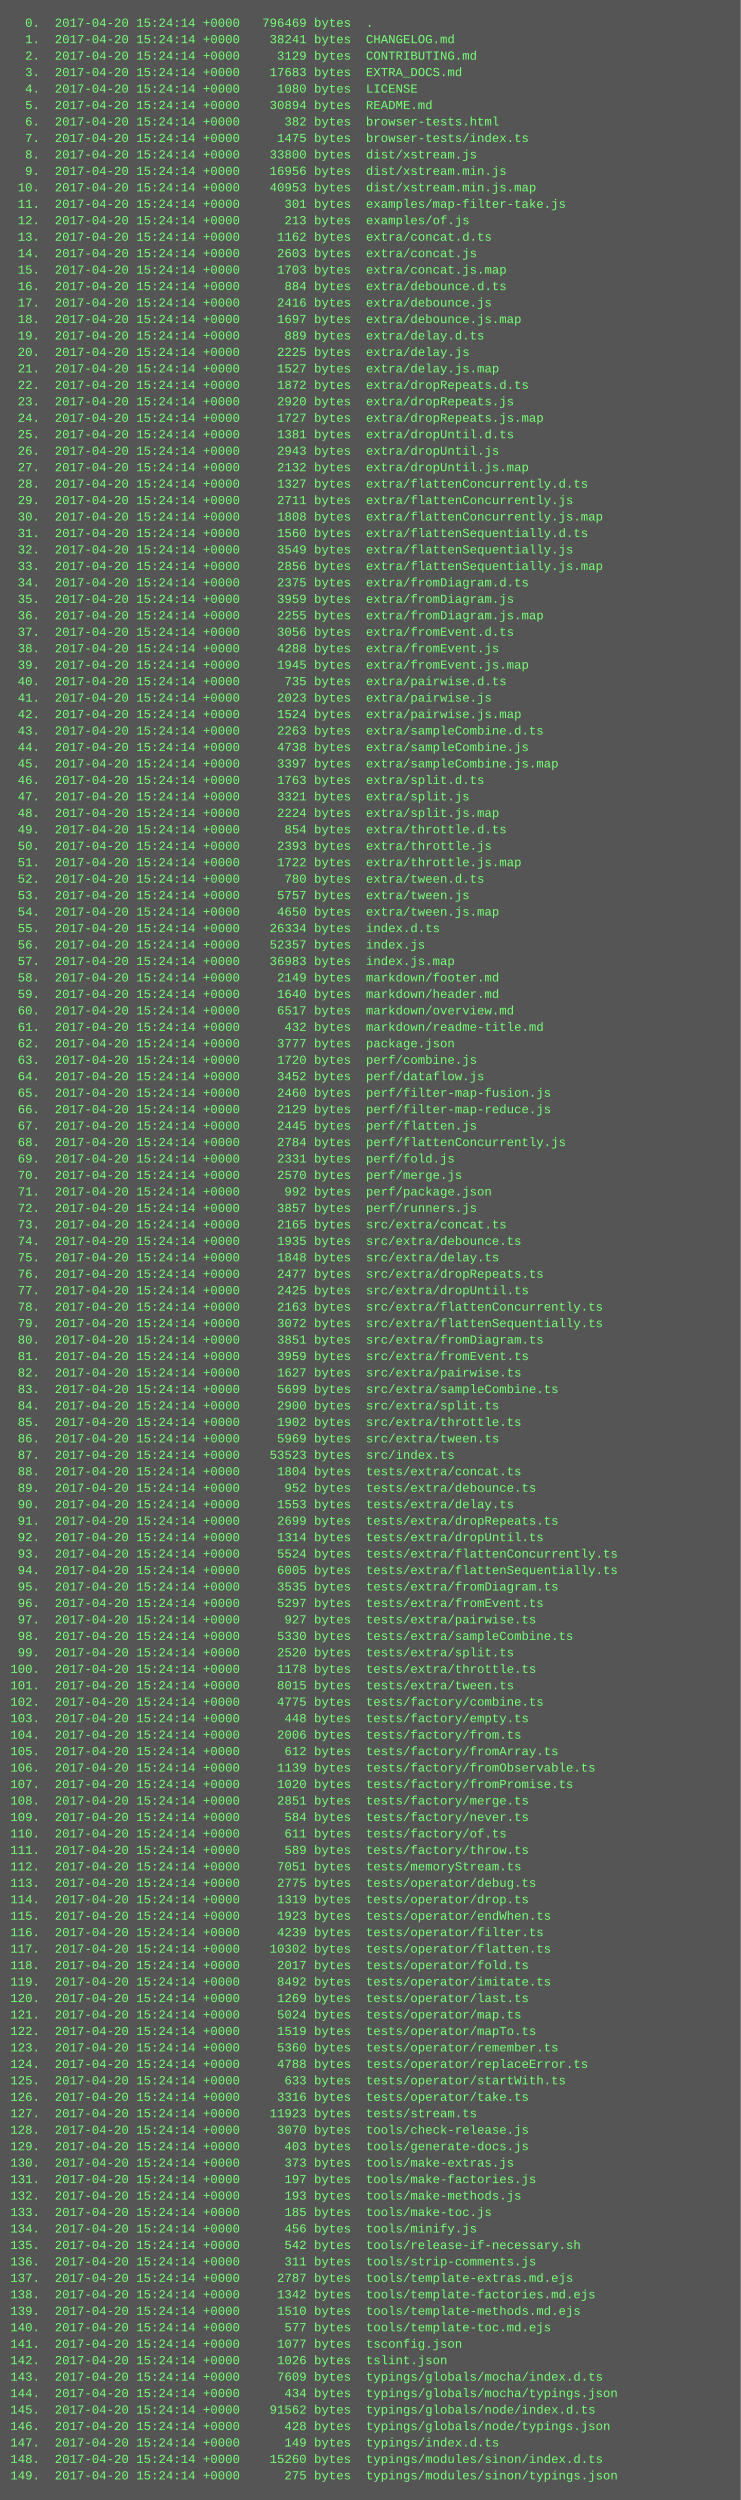
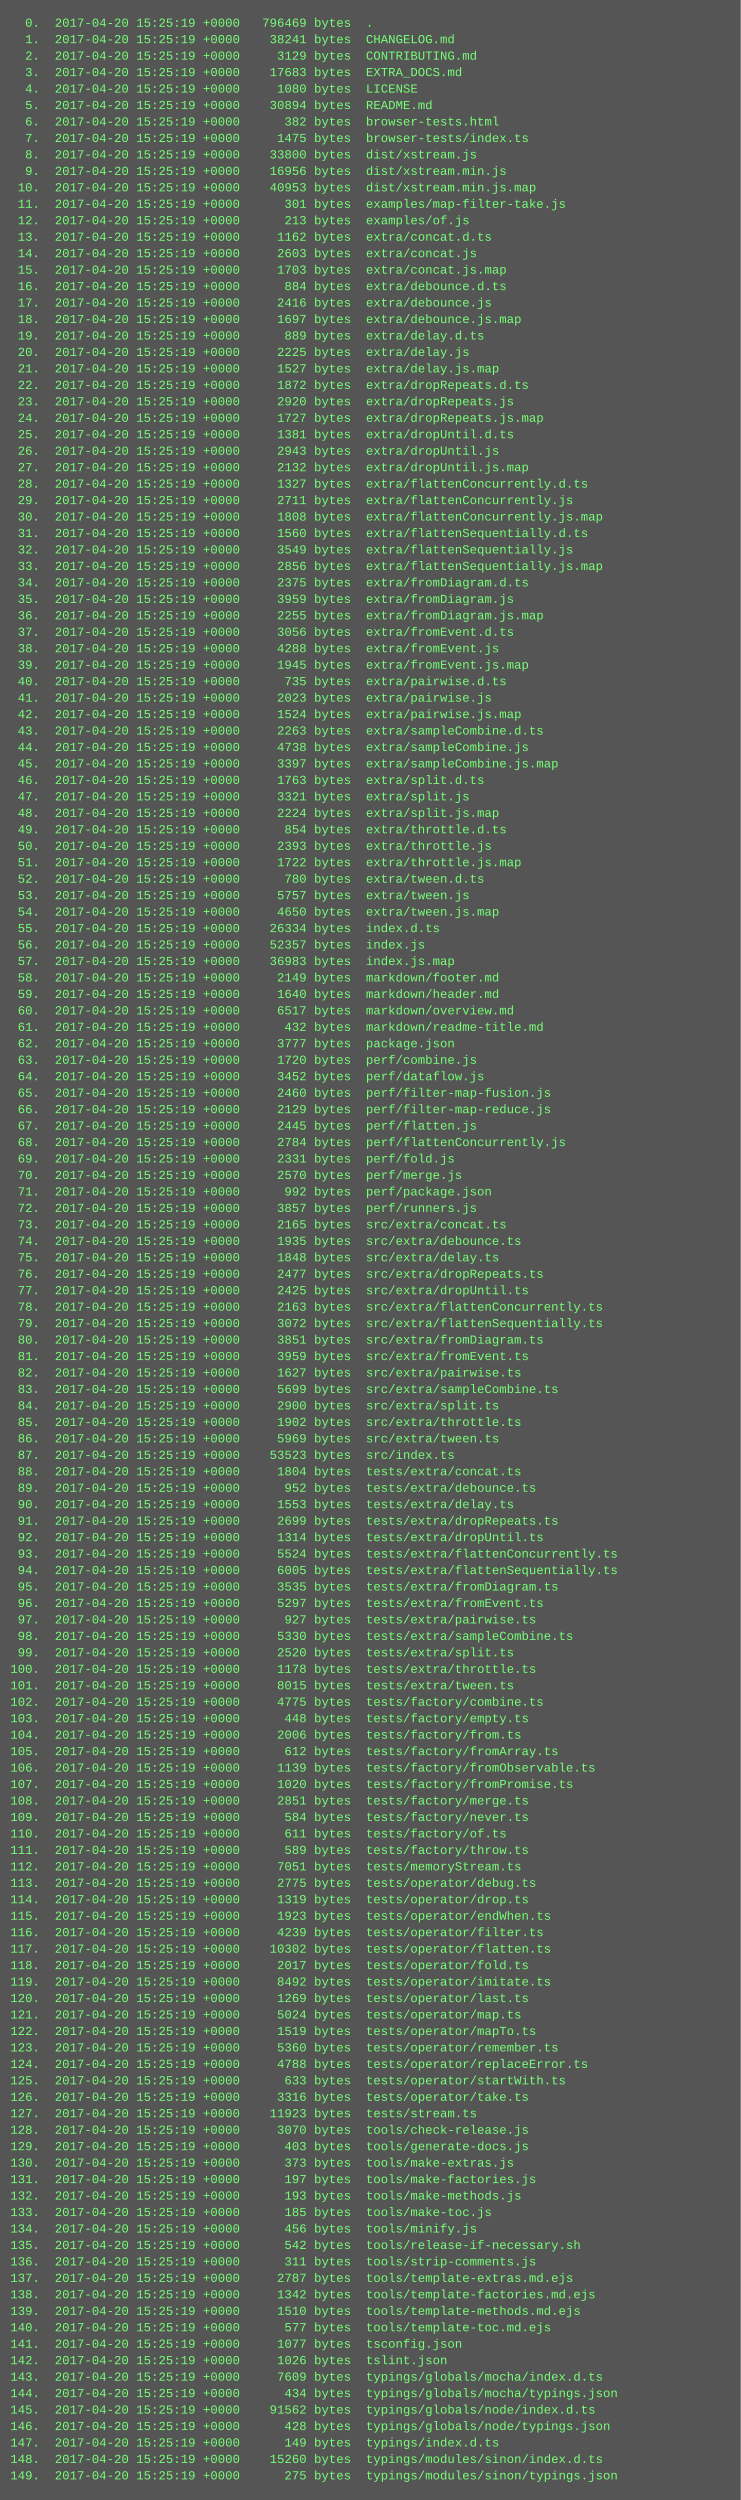
<svg xmlns="http://www.w3.org/2000/svg" height="2430" width="720">
  <rect height="2430" fill="#555" width="720" />
  <text fill="#7f7" font-family="Courier New" font-size="12" xml:space="preserve">
-     <tspan x="10" y="26">  0.  2017-04-20 15:24:14 +0000   796469 bytes  .</tspan>
-     <tspan x="10" y="42">  1.  2017-04-20 15:24:14 +0000    38241 bytes  CHANGELOG.md</tspan>
-     <tspan x="10" y="58">  2.  2017-04-20 15:24:14 +0000     3129 bytes  CONTRIBUTING.md</tspan>
-     <tspan x="10" y="74">  3.  2017-04-20 15:24:14 +0000    17683 bytes  EXTRA_DOCS.md</tspan>
-     <tspan x="10" y="90">  4.  2017-04-20 15:24:14 +0000     1080 bytes  LICENSE</tspan>
-     <tspan x="10" y="106">  5.  2017-04-20 15:24:14 +0000    30894 bytes  README.md</tspan>
-     <tspan x="10" y="122">  6.  2017-04-20 15:24:14 +0000      382 bytes  browser-tests.html</tspan>
-     <tspan x="10" y="138">  7.  2017-04-20 15:24:14 +0000     1475 bytes  browser-tests/index.ts</tspan>
-     <tspan x="10" y="154">  8.  2017-04-20 15:24:14 +0000    33800 bytes  dist/xstream.js</tspan>
-     <tspan x="10" y="170">  9.  2017-04-20 15:24:14 +0000    16956 bytes  dist/xstream.min.js</tspan>
-     <tspan x="10" y="186"> 10.  2017-04-20 15:24:14 +0000    40953 bytes  dist/xstream.min.js.map</tspan>
-     <tspan x="10" y="202"> 11.  2017-04-20 15:24:14 +0000      301 bytes  examples/map-filter-take.js</tspan>
-     <tspan x="10" y="218"> 12.  2017-04-20 15:24:14 +0000      213 bytes  examples/of.js</tspan>
-     <tspan x="10" y="234"> 13.  2017-04-20 15:24:14 +0000     1162 bytes  extra/concat.d.ts</tspan>
-     <tspan x="10" y="250"> 14.  2017-04-20 15:24:14 +0000     2603 bytes  extra/concat.js</tspan>
-     <tspan x="10" y="266"> 15.  2017-04-20 15:24:14 +0000     1703 bytes  extra/concat.js.map</tspan>
-     <tspan x="10" y="282"> 16.  2017-04-20 15:24:14 +0000      884 bytes  extra/debounce.d.ts</tspan>
-     <tspan x="10" y="298"> 17.  2017-04-20 15:24:14 +0000     2416 bytes  extra/debounce.js</tspan>
-     <tspan x="10" y="314"> 18.  2017-04-20 15:24:14 +0000     1697 bytes  extra/debounce.js.map</tspan>
-     <tspan x="10" y="330"> 19.  2017-04-20 15:24:14 +0000      889 bytes  extra/delay.d.ts</tspan>
-     <tspan x="10" y="346"> 20.  2017-04-20 15:24:14 +0000     2225 bytes  extra/delay.js</tspan>
-     <tspan x="10" y="362"> 21.  2017-04-20 15:24:14 +0000     1527 bytes  extra/delay.js.map</tspan>
-     <tspan x="10" y="378"> 22.  2017-04-20 15:24:14 +0000     1872 bytes  extra/dropRepeats.d.ts</tspan>
-     <tspan x="10" y="394"> 23.  2017-04-20 15:24:14 +0000     2920 bytes  extra/dropRepeats.js</tspan>
-     <tspan x="10" y="410"> 24.  2017-04-20 15:24:14 +0000     1727 bytes  extra/dropRepeats.js.map</tspan>
-     <tspan x="10" y="426"> 25.  2017-04-20 15:24:14 +0000     1381 bytes  extra/dropUntil.d.ts</tspan>
-     <tspan x="10" y="442"> 26.  2017-04-20 15:24:14 +0000     2943 bytes  extra/dropUntil.js</tspan>
-     <tspan x="10" y="458"> 27.  2017-04-20 15:24:14 +0000     2132 bytes  extra/dropUntil.js.map</tspan>
-     <tspan x="10" y="474"> 28.  2017-04-20 15:24:14 +0000     1327 bytes  extra/flattenConcurrently.d.ts</tspan>
-     <tspan x="10" y="490"> 29.  2017-04-20 15:24:14 +0000     2711 bytes  extra/flattenConcurrently.js</tspan>
-     <tspan x="10" y="506"> 30.  2017-04-20 15:24:14 +0000     1808 bytes  extra/flattenConcurrently.js.map</tspan>
-     <tspan x="10" y="522"> 31.  2017-04-20 15:24:14 +0000     1560 bytes  extra/flattenSequentially.d.ts</tspan>
-     <tspan x="10" y="538"> 32.  2017-04-20 15:24:14 +0000     3549 bytes  extra/flattenSequentially.js</tspan>
-     <tspan x="10" y="554"> 33.  2017-04-20 15:24:14 +0000     2856 bytes  extra/flattenSequentially.js.map</tspan>
-     <tspan x="10" y="570"> 34.  2017-04-20 15:24:14 +0000     2375 bytes  extra/fromDiagram.d.ts</tspan>
-     <tspan x="10" y="586"> 35.  2017-04-20 15:24:14 +0000     3959 bytes  extra/fromDiagram.js</tspan>
-     <tspan x="10" y="602"> 36.  2017-04-20 15:24:14 +0000     2255 bytes  extra/fromDiagram.js.map</tspan>
-     <tspan x="10" y="618"> 37.  2017-04-20 15:24:14 +0000     3056 bytes  extra/fromEvent.d.ts</tspan>
-     <tspan x="10" y="634"> 38.  2017-04-20 15:24:14 +0000     4288 bytes  extra/fromEvent.js</tspan>
-     <tspan x="10" y="650"> 39.  2017-04-20 15:24:14 +0000     1945 bytes  extra/fromEvent.js.map</tspan>
-     <tspan x="10" y="666"> 40.  2017-04-20 15:24:14 +0000      735 bytes  extra/pairwise.d.ts</tspan>
-     <tspan x="10" y="682"> 41.  2017-04-20 15:24:14 +0000     2023 bytes  extra/pairwise.js</tspan>
-     <tspan x="10" y="698"> 42.  2017-04-20 15:24:14 +0000     1524 bytes  extra/pairwise.js.map</tspan>
-     <tspan x="10" y="714"> 43.  2017-04-20 15:24:14 +0000     2263 bytes  extra/sampleCombine.d.ts</tspan>
-     <tspan x="10" y="730"> 44.  2017-04-20 15:24:14 +0000     4738 bytes  extra/sampleCombine.js</tspan>
-     <tspan x="10" y="746"> 45.  2017-04-20 15:24:14 +0000     3397 bytes  extra/sampleCombine.js.map</tspan>
-     <tspan x="10" y="762"> 46.  2017-04-20 15:24:14 +0000     1763 bytes  extra/split.d.ts</tspan>
-     <tspan x="10" y="778"> 47.  2017-04-20 15:24:14 +0000     3321 bytes  extra/split.js</tspan>
-     <tspan x="10" y="794"> 48.  2017-04-20 15:24:14 +0000     2224 bytes  extra/split.js.map</tspan>
-     <tspan x="10" y="810"> 49.  2017-04-20 15:24:14 +0000      854 bytes  extra/throttle.d.ts</tspan>
-     <tspan x="10" y="826"> 50.  2017-04-20 15:24:14 +0000     2393 bytes  extra/throttle.js</tspan>
-     <tspan x="10" y="842"> 51.  2017-04-20 15:24:14 +0000     1722 bytes  extra/throttle.js.map</tspan>
-     <tspan x="10" y="858"> 52.  2017-04-20 15:24:14 +0000      780 bytes  extra/tween.d.ts</tspan>
-     <tspan x="10" y="874"> 53.  2017-04-20 15:24:14 +0000     5757 bytes  extra/tween.js</tspan>
-     <tspan x="10" y="890"> 54.  2017-04-20 15:24:14 +0000     4650 bytes  extra/tween.js.map</tspan>
-     <tspan x="10" y="906"> 55.  2017-04-20 15:24:14 +0000    26334 bytes  index.d.ts</tspan>
-     <tspan x="10" y="922"> 56.  2017-04-20 15:24:14 +0000    52357 bytes  index.js</tspan>
-     <tspan x="10" y="938"> 57.  2017-04-20 15:24:14 +0000    36983 bytes  index.js.map</tspan>
-     <tspan x="10" y="954"> 58.  2017-04-20 15:24:14 +0000     2149 bytes  markdown/footer.md</tspan>
-     <tspan x="10" y="970"> 59.  2017-04-20 15:24:14 +0000     1640 bytes  markdown/header.md</tspan>
-     <tspan x="10" y="986"> 60.  2017-04-20 15:24:14 +0000     6517 bytes  markdown/overview.md</tspan>
-     <tspan x="10" y="1002"> 61.  2017-04-20 15:24:14 +0000      432 bytes  markdown/readme-title.md</tspan>
-     <tspan x="10" y="1018"> 62.  2017-04-20 15:24:14 +0000     3777 bytes  package.json</tspan>
-     <tspan x="10" y="1034"> 63.  2017-04-20 15:24:14 +0000     1720 bytes  perf/combine.js</tspan>
-     <tspan x="10" y="1050"> 64.  2017-04-20 15:24:14 +0000     3452 bytes  perf/dataflow.js</tspan>
-     <tspan x="10" y="1066"> 65.  2017-04-20 15:24:14 +0000     2460 bytes  perf/filter-map-fusion.js</tspan>
-     <tspan x="10" y="1082"> 66.  2017-04-20 15:24:14 +0000     2129 bytes  perf/filter-map-reduce.js</tspan>
-     <tspan x="10" y="1098"> 67.  2017-04-20 15:24:14 +0000     2445 bytes  perf/flatten.js</tspan>
-     <tspan x="10" y="1114"> 68.  2017-04-20 15:24:14 +0000     2784 bytes  perf/flattenConcurrently.js</tspan>
-     <tspan x="10" y="1130"> 69.  2017-04-20 15:24:14 +0000     2331 bytes  perf/fold.js</tspan>
-     <tspan x="10" y="1146"> 70.  2017-04-20 15:24:14 +0000     2570 bytes  perf/merge.js</tspan>
-     <tspan x="10" y="1162"> 71.  2017-04-20 15:24:14 +0000      992 bytes  perf/package.json</tspan>
-     <tspan x="10" y="1178"> 72.  2017-04-20 15:24:14 +0000     3857 bytes  perf/runners.js</tspan>
-     <tspan x="10" y="1194"> 73.  2017-04-20 15:24:14 +0000     2165 bytes  src/extra/concat.ts</tspan>
-     <tspan x="10" y="1210"> 74.  2017-04-20 15:24:14 +0000     1935 bytes  src/extra/debounce.ts</tspan>
-     <tspan x="10" y="1226"> 75.  2017-04-20 15:24:14 +0000     1848 bytes  src/extra/delay.ts</tspan>
-     <tspan x="10" y="1242"> 76.  2017-04-20 15:24:14 +0000     2477 bytes  src/extra/dropRepeats.ts</tspan>
-     <tspan x="10" y="1258"> 77.  2017-04-20 15:24:14 +0000     2425 bytes  src/extra/dropUntil.ts</tspan>
-     <tspan x="10" y="1274"> 78.  2017-04-20 15:24:14 +0000     2163 bytes  src/extra/flattenConcurrently.ts</tspan>
-     <tspan x="10" y="1290"> 79.  2017-04-20 15:24:14 +0000     3072 bytes  src/extra/flattenSequentially.ts</tspan>
-     <tspan x="10" y="1306"> 80.  2017-04-20 15:24:14 +0000     3851 bytes  src/extra/fromDiagram.ts</tspan>
-     <tspan x="10" y="1322"> 81.  2017-04-20 15:24:14 +0000     3959 bytes  src/extra/fromEvent.ts</tspan>
-     <tspan x="10" y="1338"> 82.  2017-04-20 15:24:14 +0000     1627 bytes  src/extra/pairwise.ts</tspan>
-     <tspan x="10" y="1354"> 83.  2017-04-20 15:24:14 +0000     5699 bytes  src/extra/sampleCombine.ts</tspan>
-     <tspan x="10" y="1370"> 84.  2017-04-20 15:24:14 +0000     2900 bytes  src/extra/split.ts</tspan>
-     <tspan x="10" y="1386"> 85.  2017-04-20 15:24:14 +0000     1902 bytes  src/extra/throttle.ts</tspan>
-     <tspan x="10" y="1402"> 86.  2017-04-20 15:24:14 +0000     5969 bytes  src/extra/tween.ts</tspan>
-     <tspan x="10" y="1418"> 87.  2017-04-20 15:24:14 +0000    53523 bytes  src/index.ts</tspan>
-     <tspan x="10" y="1434"> 88.  2017-04-20 15:24:14 +0000     1804 bytes  tests/extra/concat.ts</tspan>
-     <tspan x="10" y="1450"> 89.  2017-04-20 15:24:14 +0000      952 bytes  tests/extra/debounce.ts</tspan>
-     <tspan x="10" y="1466"> 90.  2017-04-20 15:24:14 +0000     1553 bytes  tests/extra/delay.ts</tspan>
-     <tspan x="10" y="1482"> 91.  2017-04-20 15:24:14 +0000     2699 bytes  tests/extra/dropRepeats.ts</tspan>
-     <tspan x="10" y="1498"> 92.  2017-04-20 15:24:14 +0000     1314 bytes  tests/extra/dropUntil.ts</tspan>
-     <tspan x="10" y="1514"> 93.  2017-04-20 15:24:14 +0000     5524 bytes  tests/extra/flattenConcurrently.ts</tspan>
-     <tspan x="10" y="1530"> 94.  2017-04-20 15:24:14 +0000     6005 bytes  tests/extra/flattenSequentially.ts</tspan>
-     <tspan x="10" y="1546"> 95.  2017-04-20 15:24:14 +0000     3535 bytes  tests/extra/fromDiagram.ts</tspan>
-     <tspan x="10" y="1562"> 96.  2017-04-20 15:24:14 +0000     5297 bytes  tests/extra/fromEvent.ts</tspan>
-     <tspan x="10" y="1578"> 97.  2017-04-20 15:24:14 +0000      927 bytes  tests/extra/pairwise.ts</tspan>
-     <tspan x="10" y="1594"> 98.  2017-04-20 15:24:14 +0000     5330 bytes  tests/extra/sampleCombine.ts</tspan>
-     <tspan x="10" y="1610"> 99.  2017-04-20 15:24:14 +0000     2520 bytes  tests/extra/split.ts</tspan>
-     <tspan x="10" y="1626">100.  2017-04-20 15:24:14 +0000     1178 bytes  tests/extra/throttle.ts</tspan>
-     <tspan x="10" y="1642">101.  2017-04-20 15:24:14 +0000     8015 bytes  tests/extra/tween.ts</tspan>
-     <tspan x="10" y="1658">102.  2017-04-20 15:24:14 +0000     4775 bytes  tests/factory/combine.ts</tspan>
-     <tspan x="10" y="1674">103.  2017-04-20 15:24:14 +0000      448 bytes  tests/factory/empty.ts</tspan>
-     <tspan x="10" y="1690">104.  2017-04-20 15:24:14 +0000     2006 bytes  tests/factory/from.ts</tspan>
-     <tspan x="10" y="1706">105.  2017-04-20 15:24:14 +0000      612 bytes  tests/factory/fromArray.ts</tspan>
-     <tspan x="10" y="1722">106.  2017-04-20 15:24:14 +0000     1139 bytes  tests/factory/fromObservable.ts</tspan>
-     <tspan x="10" y="1738">107.  2017-04-20 15:24:14 +0000     1020 bytes  tests/factory/fromPromise.ts</tspan>
-     <tspan x="10" y="1754">108.  2017-04-20 15:24:14 +0000     2851 bytes  tests/factory/merge.ts</tspan>
-     <tspan x="10" y="1770">109.  2017-04-20 15:24:14 +0000      584 bytes  tests/factory/never.ts</tspan>
-     <tspan x="10" y="1786">110.  2017-04-20 15:24:14 +0000      611 bytes  tests/factory/of.ts</tspan>
-     <tspan x="10" y="1802">111.  2017-04-20 15:24:14 +0000      589 bytes  tests/factory/throw.ts</tspan>
-     <tspan x="10" y="1818">112.  2017-04-20 15:24:14 +0000     7051 bytes  tests/memoryStream.ts</tspan>
-     <tspan x="10" y="1834">113.  2017-04-20 15:24:14 +0000     2775 bytes  tests/operator/debug.ts</tspan>
-     <tspan x="10" y="1850">114.  2017-04-20 15:24:14 +0000     1319 bytes  tests/operator/drop.ts</tspan>
-     <tspan x="10" y="1866">115.  2017-04-20 15:24:14 +0000     1923 bytes  tests/operator/endWhen.ts</tspan>
-     <tspan x="10" y="1882">116.  2017-04-20 15:24:14 +0000     4239 bytes  tests/operator/filter.ts</tspan>
-     <tspan x="10" y="1898">117.  2017-04-20 15:24:14 +0000    10302 bytes  tests/operator/flatten.ts</tspan>
-     <tspan x="10" y="1914">118.  2017-04-20 15:24:14 +0000     2017 bytes  tests/operator/fold.ts</tspan>
-     <tspan x="10" y="1930">119.  2017-04-20 15:24:14 +0000     8492 bytes  tests/operator/imitate.ts</tspan>
-     <tspan x="10" y="1946">120.  2017-04-20 15:24:14 +0000     1269 bytes  tests/operator/last.ts</tspan>
-     <tspan x="10" y="1962">121.  2017-04-20 15:24:14 +0000     5024 bytes  tests/operator/map.ts</tspan>
-     <tspan x="10" y="1978">122.  2017-04-20 15:24:14 +0000     1519 bytes  tests/operator/mapTo.ts</tspan>
-     <tspan x="10" y="1994">123.  2017-04-20 15:24:14 +0000     5360 bytes  tests/operator/remember.ts</tspan>
-     <tspan x="10" y="2010">124.  2017-04-20 15:24:14 +0000     4788 bytes  tests/operator/replaceError.ts</tspan>
-     <tspan x="10" y="2026">125.  2017-04-20 15:24:14 +0000      633 bytes  tests/operator/startWith.ts</tspan>
-     <tspan x="10" y="2042">126.  2017-04-20 15:24:14 +0000     3316 bytes  tests/operator/take.ts</tspan>
-     <tspan x="10" y="2058">127.  2017-04-20 15:24:14 +0000    11923 bytes  tests/stream.ts</tspan>
-     <tspan x="10" y="2074">128.  2017-04-20 15:24:14 +0000     3070 bytes  tools/check-release.js</tspan>
-     <tspan x="10" y="2090">129.  2017-04-20 15:24:14 +0000      403 bytes  tools/generate-docs.js</tspan>
-     <tspan x="10" y="2106">130.  2017-04-20 15:24:14 +0000      373 bytes  tools/make-extras.js</tspan>
-     <tspan x="10" y="2122">131.  2017-04-20 15:24:14 +0000      197 bytes  tools/make-factories.js</tspan>
-     <tspan x="10" y="2138">132.  2017-04-20 15:24:14 +0000      193 bytes  tools/make-methods.js</tspan>
-     <tspan x="10" y="2154">133.  2017-04-20 15:24:14 +0000      185 bytes  tools/make-toc.js</tspan>
-     <tspan x="10" y="2170">134.  2017-04-20 15:24:14 +0000      456 bytes  tools/minify.js</tspan>
-     <tspan x="10" y="2186">135.  2017-04-20 15:24:14 +0000      542 bytes  tools/release-if-necessary.sh</tspan>
-     <tspan x="10" y="2202">136.  2017-04-20 15:24:14 +0000      311 bytes  tools/strip-comments.js</tspan>
-     <tspan x="10" y="2218">137.  2017-04-20 15:24:14 +0000     2787 bytes  tools/template-extras.md.ejs</tspan>
-     <tspan x="10" y="2234">138.  2017-04-20 15:24:14 +0000     1342 bytes  tools/template-factories.md.ejs</tspan>
-     <tspan x="10" y="2250">139.  2017-04-20 15:24:14 +0000     1510 bytes  tools/template-methods.md.ejs</tspan>
-     <tspan x="10" y="2266">140.  2017-04-20 15:24:14 +0000      577 bytes  tools/template-toc.md.ejs</tspan>
-     <tspan x="10" y="2282">141.  2017-04-20 15:24:14 +0000     1077 bytes  tsconfig.json</tspan>
-     <tspan x="10" y="2298">142.  2017-04-20 15:24:14 +0000     1026 bytes  tslint.json</tspan>
-     <tspan x="10" y="2314">143.  2017-04-20 15:24:14 +0000     7609 bytes  typings/globals/mocha/index.d.ts</tspan>
-     <tspan x="10" y="2330">144.  2017-04-20 15:24:14 +0000      434 bytes  typings/globals/mocha/typings.json</tspan>
-     <tspan x="10" y="2346">145.  2017-04-20 15:24:14 +0000    91562 bytes  typings/globals/node/index.d.ts</tspan>
-     <tspan x="10" y="2362">146.  2017-04-20 15:24:14 +0000      428 bytes  typings/globals/node/typings.json</tspan>
-     <tspan x="10" y="2378">147.  2017-04-20 15:24:14 +0000      149 bytes  typings/index.d.ts</tspan>
-     <tspan x="10" y="2394">148.  2017-04-20 15:24:14 +0000    15260 bytes  typings/modules/sinon/index.d.ts</tspan>
-     <tspan x="10" y="2410">149.  2017-04-20 15:24:14 +0000      275 bytes  typings/modules/sinon/typings.json</tspan>
+     <tspan x="10" y="26">  0.  2017-04-20 15:25:19 +0000   796469 bytes  .</tspan>
+     <tspan x="10" y="42">  1.  2017-04-20 15:25:19 +0000    38241 bytes  CHANGELOG.md</tspan>
+     <tspan x="10" y="58">  2.  2017-04-20 15:25:19 +0000     3129 bytes  CONTRIBUTING.md</tspan>
+     <tspan x="10" y="74">  3.  2017-04-20 15:25:19 +0000    17683 bytes  EXTRA_DOCS.md</tspan>
+     <tspan x="10" y="90">  4.  2017-04-20 15:25:19 +0000     1080 bytes  LICENSE</tspan>
+     <tspan x="10" y="106">  5.  2017-04-20 15:25:19 +0000    30894 bytes  README.md</tspan>
+     <tspan x="10" y="122">  6.  2017-04-20 15:25:19 +0000      382 bytes  browser-tests.html</tspan>
+     <tspan x="10" y="138">  7.  2017-04-20 15:25:19 +0000     1475 bytes  browser-tests/index.ts</tspan>
+     <tspan x="10" y="154">  8.  2017-04-20 15:25:19 +0000    33800 bytes  dist/xstream.js</tspan>
+     <tspan x="10" y="170">  9.  2017-04-20 15:25:19 +0000    16956 bytes  dist/xstream.min.js</tspan>
+     <tspan x="10" y="186"> 10.  2017-04-20 15:25:19 +0000    40953 bytes  dist/xstream.min.js.map</tspan>
+     <tspan x="10" y="202"> 11.  2017-04-20 15:25:19 +0000      301 bytes  examples/map-filter-take.js</tspan>
+     <tspan x="10" y="218"> 12.  2017-04-20 15:25:19 +0000      213 bytes  examples/of.js</tspan>
+     <tspan x="10" y="234"> 13.  2017-04-20 15:25:19 +0000     1162 bytes  extra/concat.d.ts</tspan>
+     <tspan x="10" y="250"> 14.  2017-04-20 15:25:19 +0000     2603 bytes  extra/concat.js</tspan>
+     <tspan x="10" y="266"> 15.  2017-04-20 15:25:19 +0000     1703 bytes  extra/concat.js.map</tspan>
+     <tspan x="10" y="282"> 16.  2017-04-20 15:25:19 +0000      884 bytes  extra/debounce.d.ts</tspan>
+     <tspan x="10" y="298"> 17.  2017-04-20 15:25:19 +0000     2416 bytes  extra/debounce.js</tspan>
+     <tspan x="10" y="314"> 18.  2017-04-20 15:25:19 +0000     1697 bytes  extra/debounce.js.map</tspan>
+     <tspan x="10" y="330"> 19.  2017-04-20 15:25:19 +0000      889 bytes  extra/delay.d.ts</tspan>
+     <tspan x="10" y="346"> 20.  2017-04-20 15:25:19 +0000     2225 bytes  extra/delay.js</tspan>
+     <tspan x="10" y="362"> 21.  2017-04-20 15:25:19 +0000     1527 bytes  extra/delay.js.map</tspan>
+     <tspan x="10" y="378"> 22.  2017-04-20 15:25:19 +0000     1872 bytes  extra/dropRepeats.d.ts</tspan>
+     <tspan x="10" y="394"> 23.  2017-04-20 15:25:19 +0000     2920 bytes  extra/dropRepeats.js</tspan>
+     <tspan x="10" y="410"> 24.  2017-04-20 15:25:19 +0000     1727 bytes  extra/dropRepeats.js.map</tspan>
+     <tspan x="10" y="426"> 25.  2017-04-20 15:25:19 +0000     1381 bytes  extra/dropUntil.d.ts</tspan>
+     <tspan x="10" y="442"> 26.  2017-04-20 15:25:19 +0000     2943 bytes  extra/dropUntil.js</tspan>
+     <tspan x="10" y="458"> 27.  2017-04-20 15:25:19 +0000     2132 bytes  extra/dropUntil.js.map</tspan>
+     <tspan x="10" y="474"> 28.  2017-04-20 15:25:19 +0000     1327 bytes  extra/flattenConcurrently.d.ts</tspan>
+     <tspan x="10" y="490"> 29.  2017-04-20 15:25:19 +0000     2711 bytes  extra/flattenConcurrently.js</tspan>
+     <tspan x="10" y="506"> 30.  2017-04-20 15:25:19 +0000     1808 bytes  extra/flattenConcurrently.js.map</tspan>
+     <tspan x="10" y="522"> 31.  2017-04-20 15:25:19 +0000     1560 bytes  extra/flattenSequentially.d.ts</tspan>
+     <tspan x="10" y="538"> 32.  2017-04-20 15:25:19 +0000     3549 bytes  extra/flattenSequentially.js</tspan>
+     <tspan x="10" y="554"> 33.  2017-04-20 15:25:19 +0000     2856 bytes  extra/flattenSequentially.js.map</tspan>
+     <tspan x="10" y="570"> 34.  2017-04-20 15:25:19 +0000     2375 bytes  extra/fromDiagram.d.ts</tspan>
+     <tspan x="10" y="586"> 35.  2017-04-20 15:25:19 +0000     3959 bytes  extra/fromDiagram.js</tspan>
+     <tspan x="10" y="602"> 36.  2017-04-20 15:25:19 +0000     2255 bytes  extra/fromDiagram.js.map</tspan>
+     <tspan x="10" y="618"> 37.  2017-04-20 15:25:19 +0000     3056 bytes  extra/fromEvent.d.ts</tspan>
+     <tspan x="10" y="634"> 38.  2017-04-20 15:25:19 +0000     4288 bytes  extra/fromEvent.js</tspan>
+     <tspan x="10" y="650"> 39.  2017-04-20 15:25:19 +0000     1945 bytes  extra/fromEvent.js.map</tspan>
+     <tspan x="10" y="666"> 40.  2017-04-20 15:25:19 +0000      735 bytes  extra/pairwise.d.ts</tspan>
+     <tspan x="10" y="682"> 41.  2017-04-20 15:25:19 +0000     2023 bytes  extra/pairwise.js</tspan>
+     <tspan x="10" y="698"> 42.  2017-04-20 15:25:19 +0000     1524 bytes  extra/pairwise.js.map</tspan>
+     <tspan x="10" y="714"> 43.  2017-04-20 15:25:19 +0000     2263 bytes  extra/sampleCombine.d.ts</tspan>
+     <tspan x="10" y="730"> 44.  2017-04-20 15:25:19 +0000     4738 bytes  extra/sampleCombine.js</tspan>
+     <tspan x="10" y="746"> 45.  2017-04-20 15:25:19 +0000     3397 bytes  extra/sampleCombine.js.map</tspan>
+     <tspan x="10" y="762"> 46.  2017-04-20 15:25:19 +0000     1763 bytes  extra/split.d.ts</tspan>
+     <tspan x="10" y="778"> 47.  2017-04-20 15:25:19 +0000     3321 bytes  extra/split.js</tspan>
+     <tspan x="10" y="794"> 48.  2017-04-20 15:25:19 +0000     2224 bytes  extra/split.js.map</tspan>
+     <tspan x="10" y="810"> 49.  2017-04-20 15:25:19 +0000      854 bytes  extra/throttle.d.ts</tspan>
+     <tspan x="10" y="826"> 50.  2017-04-20 15:25:19 +0000     2393 bytes  extra/throttle.js</tspan>
+     <tspan x="10" y="842"> 51.  2017-04-20 15:25:19 +0000     1722 bytes  extra/throttle.js.map</tspan>
+     <tspan x="10" y="858"> 52.  2017-04-20 15:25:19 +0000      780 bytes  extra/tween.d.ts</tspan>
+     <tspan x="10" y="874"> 53.  2017-04-20 15:25:19 +0000     5757 bytes  extra/tween.js</tspan>
+     <tspan x="10" y="890"> 54.  2017-04-20 15:25:19 +0000     4650 bytes  extra/tween.js.map</tspan>
+     <tspan x="10" y="906"> 55.  2017-04-20 15:25:19 +0000    26334 bytes  index.d.ts</tspan>
+     <tspan x="10" y="922"> 56.  2017-04-20 15:25:19 +0000    52357 bytes  index.js</tspan>
+     <tspan x="10" y="938"> 57.  2017-04-20 15:25:19 +0000    36983 bytes  index.js.map</tspan>
+     <tspan x="10" y="954"> 58.  2017-04-20 15:25:19 +0000     2149 bytes  markdown/footer.md</tspan>
+     <tspan x="10" y="970"> 59.  2017-04-20 15:25:19 +0000     1640 bytes  markdown/header.md</tspan>
+     <tspan x="10" y="986"> 60.  2017-04-20 15:25:19 +0000     6517 bytes  markdown/overview.md</tspan>
+     <tspan x="10" y="1002"> 61.  2017-04-20 15:25:19 +0000      432 bytes  markdown/readme-title.md</tspan>
+     <tspan x="10" y="1018"> 62.  2017-04-20 15:25:19 +0000     3777 bytes  package.json</tspan>
+     <tspan x="10" y="1034"> 63.  2017-04-20 15:25:19 +0000     1720 bytes  perf/combine.js</tspan>
+     <tspan x="10" y="1050"> 64.  2017-04-20 15:25:19 +0000     3452 bytes  perf/dataflow.js</tspan>
+     <tspan x="10" y="1066"> 65.  2017-04-20 15:25:19 +0000     2460 bytes  perf/filter-map-fusion.js</tspan>
+     <tspan x="10" y="1082"> 66.  2017-04-20 15:25:19 +0000     2129 bytes  perf/filter-map-reduce.js</tspan>
+     <tspan x="10" y="1098"> 67.  2017-04-20 15:25:19 +0000     2445 bytes  perf/flatten.js</tspan>
+     <tspan x="10" y="1114"> 68.  2017-04-20 15:25:19 +0000     2784 bytes  perf/flattenConcurrently.js</tspan>
+     <tspan x="10" y="1130"> 69.  2017-04-20 15:25:19 +0000     2331 bytes  perf/fold.js</tspan>
+     <tspan x="10" y="1146"> 70.  2017-04-20 15:25:19 +0000     2570 bytes  perf/merge.js</tspan>
+     <tspan x="10" y="1162"> 71.  2017-04-20 15:25:19 +0000      992 bytes  perf/package.json</tspan>
+     <tspan x="10" y="1178"> 72.  2017-04-20 15:25:19 +0000     3857 bytes  perf/runners.js</tspan>
+     <tspan x="10" y="1194"> 73.  2017-04-20 15:25:19 +0000     2165 bytes  src/extra/concat.ts</tspan>
+     <tspan x="10" y="1210"> 74.  2017-04-20 15:25:19 +0000     1935 bytes  src/extra/debounce.ts</tspan>
+     <tspan x="10" y="1226"> 75.  2017-04-20 15:25:19 +0000     1848 bytes  src/extra/delay.ts</tspan>
+     <tspan x="10" y="1242"> 76.  2017-04-20 15:25:19 +0000     2477 bytes  src/extra/dropRepeats.ts</tspan>
+     <tspan x="10" y="1258"> 77.  2017-04-20 15:25:19 +0000     2425 bytes  src/extra/dropUntil.ts</tspan>
+     <tspan x="10" y="1274"> 78.  2017-04-20 15:25:19 +0000     2163 bytes  src/extra/flattenConcurrently.ts</tspan>
+     <tspan x="10" y="1290"> 79.  2017-04-20 15:25:19 +0000     3072 bytes  src/extra/flattenSequentially.ts</tspan>
+     <tspan x="10" y="1306"> 80.  2017-04-20 15:25:19 +0000     3851 bytes  src/extra/fromDiagram.ts</tspan>
+     <tspan x="10" y="1322"> 81.  2017-04-20 15:25:19 +0000     3959 bytes  src/extra/fromEvent.ts</tspan>
+     <tspan x="10" y="1338"> 82.  2017-04-20 15:25:19 +0000     1627 bytes  src/extra/pairwise.ts</tspan>
+     <tspan x="10" y="1354"> 83.  2017-04-20 15:25:19 +0000     5699 bytes  src/extra/sampleCombine.ts</tspan>
+     <tspan x="10" y="1370"> 84.  2017-04-20 15:25:19 +0000     2900 bytes  src/extra/split.ts</tspan>
+     <tspan x="10" y="1386"> 85.  2017-04-20 15:25:19 +0000     1902 bytes  src/extra/throttle.ts</tspan>
+     <tspan x="10" y="1402"> 86.  2017-04-20 15:25:19 +0000     5969 bytes  src/extra/tween.ts</tspan>
+     <tspan x="10" y="1418"> 87.  2017-04-20 15:25:19 +0000    53523 bytes  src/index.ts</tspan>
+     <tspan x="10" y="1434"> 88.  2017-04-20 15:25:19 +0000     1804 bytes  tests/extra/concat.ts</tspan>
+     <tspan x="10" y="1450"> 89.  2017-04-20 15:25:19 +0000      952 bytes  tests/extra/debounce.ts</tspan>
+     <tspan x="10" y="1466"> 90.  2017-04-20 15:25:19 +0000     1553 bytes  tests/extra/delay.ts</tspan>
+     <tspan x="10" y="1482"> 91.  2017-04-20 15:25:19 +0000     2699 bytes  tests/extra/dropRepeats.ts</tspan>
+     <tspan x="10" y="1498"> 92.  2017-04-20 15:25:19 +0000     1314 bytes  tests/extra/dropUntil.ts</tspan>
+     <tspan x="10" y="1514"> 93.  2017-04-20 15:25:19 +0000     5524 bytes  tests/extra/flattenConcurrently.ts</tspan>
+     <tspan x="10" y="1530"> 94.  2017-04-20 15:25:19 +0000     6005 bytes  tests/extra/flattenSequentially.ts</tspan>
+     <tspan x="10" y="1546"> 95.  2017-04-20 15:25:19 +0000     3535 bytes  tests/extra/fromDiagram.ts</tspan>
+     <tspan x="10" y="1562"> 96.  2017-04-20 15:25:19 +0000     5297 bytes  tests/extra/fromEvent.ts</tspan>
+     <tspan x="10" y="1578"> 97.  2017-04-20 15:25:19 +0000      927 bytes  tests/extra/pairwise.ts</tspan>
+     <tspan x="10" y="1594"> 98.  2017-04-20 15:25:19 +0000     5330 bytes  tests/extra/sampleCombine.ts</tspan>
+     <tspan x="10" y="1610"> 99.  2017-04-20 15:25:19 +0000     2520 bytes  tests/extra/split.ts</tspan>
+     <tspan x="10" y="1626">100.  2017-04-20 15:25:19 +0000     1178 bytes  tests/extra/throttle.ts</tspan>
+     <tspan x="10" y="1642">101.  2017-04-20 15:25:19 +0000     8015 bytes  tests/extra/tween.ts</tspan>
+     <tspan x="10" y="1658">102.  2017-04-20 15:25:19 +0000     4775 bytes  tests/factory/combine.ts</tspan>
+     <tspan x="10" y="1674">103.  2017-04-20 15:25:19 +0000      448 bytes  tests/factory/empty.ts</tspan>
+     <tspan x="10" y="1690">104.  2017-04-20 15:25:19 +0000     2006 bytes  tests/factory/from.ts</tspan>
+     <tspan x="10" y="1706">105.  2017-04-20 15:25:19 +0000      612 bytes  tests/factory/fromArray.ts</tspan>
+     <tspan x="10" y="1722">106.  2017-04-20 15:25:19 +0000     1139 bytes  tests/factory/fromObservable.ts</tspan>
+     <tspan x="10" y="1738">107.  2017-04-20 15:25:19 +0000     1020 bytes  tests/factory/fromPromise.ts</tspan>
+     <tspan x="10" y="1754">108.  2017-04-20 15:25:19 +0000     2851 bytes  tests/factory/merge.ts</tspan>
+     <tspan x="10" y="1770">109.  2017-04-20 15:25:19 +0000      584 bytes  tests/factory/never.ts</tspan>
+     <tspan x="10" y="1786">110.  2017-04-20 15:25:19 +0000      611 bytes  tests/factory/of.ts</tspan>
+     <tspan x="10" y="1802">111.  2017-04-20 15:25:19 +0000      589 bytes  tests/factory/throw.ts</tspan>
+     <tspan x="10" y="1818">112.  2017-04-20 15:25:19 +0000     7051 bytes  tests/memoryStream.ts</tspan>
+     <tspan x="10" y="1834">113.  2017-04-20 15:25:19 +0000     2775 bytes  tests/operator/debug.ts</tspan>
+     <tspan x="10" y="1850">114.  2017-04-20 15:25:19 +0000     1319 bytes  tests/operator/drop.ts</tspan>
+     <tspan x="10" y="1866">115.  2017-04-20 15:25:19 +0000     1923 bytes  tests/operator/endWhen.ts</tspan>
+     <tspan x="10" y="1882">116.  2017-04-20 15:25:19 +0000     4239 bytes  tests/operator/filter.ts</tspan>
+     <tspan x="10" y="1898">117.  2017-04-20 15:25:19 +0000    10302 bytes  tests/operator/flatten.ts</tspan>
+     <tspan x="10" y="1914">118.  2017-04-20 15:25:19 +0000     2017 bytes  tests/operator/fold.ts</tspan>
+     <tspan x="10" y="1930">119.  2017-04-20 15:25:19 +0000     8492 bytes  tests/operator/imitate.ts</tspan>
+     <tspan x="10" y="1946">120.  2017-04-20 15:25:19 +0000     1269 bytes  tests/operator/last.ts</tspan>
+     <tspan x="10" y="1962">121.  2017-04-20 15:25:19 +0000     5024 bytes  tests/operator/map.ts</tspan>
+     <tspan x="10" y="1978">122.  2017-04-20 15:25:19 +0000     1519 bytes  tests/operator/mapTo.ts</tspan>
+     <tspan x="10" y="1994">123.  2017-04-20 15:25:19 +0000     5360 bytes  tests/operator/remember.ts</tspan>
+     <tspan x="10" y="2010">124.  2017-04-20 15:25:19 +0000     4788 bytes  tests/operator/replaceError.ts</tspan>
+     <tspan x="10" y="2026">125.  2017-04-20 15:25:19 +0000      633 bytes  tests/operator/startWith.ts</tspan>
+     <tspan x="10" y="2042">126.  2017-04-20 15:25:19 +0000     3316 bytes  tests/operator/take.ts</tspan>
+     <tspan x="10" y="2058">127.  2017-04-20 15:25:19 +0000    11923 bytes  tests/stream.ts</tspan>
+     <tspan x="10" y="2074">128.  2017-04-20 15:25:19 +0000     3070 bytes  tools/check-release.js</tspan>
+     <tspan x="10" y="2090">129.  2017-04-20 15:25:19 +0000      403 bytes  tools/generate-docs.js</tspan>
+     <tspan x="10" y="2106">130.  2017-04-20 15:25:19 +0000      373 bytes  tools/make-extras.js</tspan>
+     <tspan x="10" y="2122">131.  2017-04-20 15:25:19 +0000      197 bytes  tools/make-factories.js</tspan>
+     <tspan x="10" y="2138">132.  2017-04-20 15:25:19 +0000      193 bytes  tools/make-methods.js</tspan>
+     <tspan x="10" y="2154">133.  2017-04-20 15:25:19 +0000      185 bytes  tools/make-toc.js</tspan>
+     <tspan x="10" y="2170">134.  2017-04-20 15:25:19 +0000      456 bytes  tools/minify.js</tspan>
+     <tspan x="10" y="2186">135.  2017-04-20 15:25:19 +0000      542 bytes  tools/release-if-necessary.sh</tspan>
+     <tspan x="10" y="2202">136.  2017-04-20 15:25:19 +0000      311 bytes  tools/strip-comments.js</tspan>
+     <tspan x="10" y="2218">137.  2017-04-20 15:25:19 +0000     2787 bytes  tools/template-extras.md.ejs</tspan>
+     <tspan x="10" y="2234">138.  2017-04-20 15:25:19 +0000     1342 bytes  tools/template-factories.md.ejs</tspan>
+     <tspan x="10" y="2250">139.  2017-04-20 15:25:19 +0000     1510 bytes  tools/template-methods.md.ejs</tspan>
+     <tspan x="10" y="2266">140.  2017-04-20 15:25:19 +0000      577 bytes  tools/template-toc.md.ejs</tspan>
+     <tspan x="10" y="2282">141.  2017-04-20 15:25:19 +0000     1077 bytes  tsconfig.json</tspan>
+     <tspan x="10" y="2298">142.  2017-04-20 15:25:19 +0000     1026 bytes  tslint.json</tspan>
+     <tspan x="10" y="2314">143.  2017-04-20 15:25:19 +0000     7609 bytes  typings/globals/mocha/index.d.ts</tspan>
+     <tspan x="10" y="2330">144.  2017-04-20 15:25:19 +0000      434 bytes  typings/globals/mocha/typings.json</tspan>
+     <tspan x="10" y="2346">145.  2017-04-20 15:25:19 +0000    91562 bytes  typings/globals/node/index.d.ts</tspan>
+     <tspan x="10" y="2362">146.  2017-04-20 15:25:19 +0000      428 bytes  typings/globals/node/typings.json</tspan>
+     <tspan x="10" y="2378">147.  2017-04-20 15:25:19 +0000      149 bytes  typings/index.d.ts</tspan>
+     <tspan x="10" y="2394">148.  2017-04-20 15:25:19 +0000    15260 bytes  typings/modules/sinon/index.d.ts</tspan>
+     <tspan x="10" y="2410">149.  2017-04-20 15:25:19 +0000      275 bytes  typings/modules/sinon/typings.json</tspan>
  </text>
</svg>
